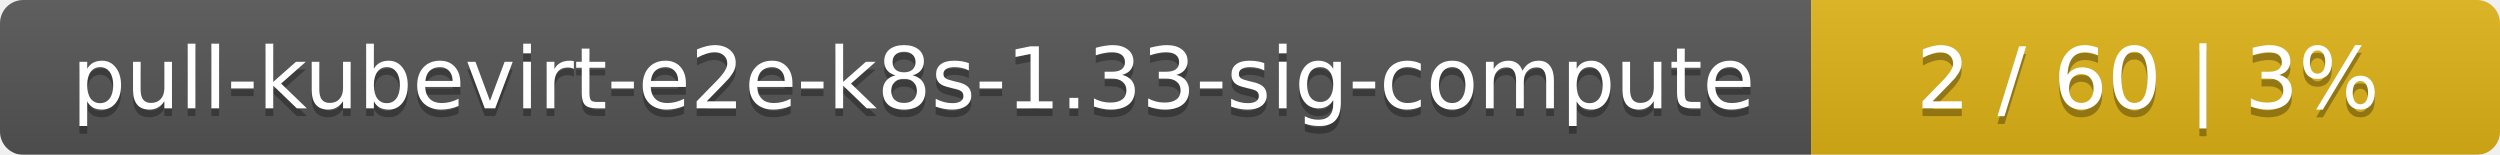
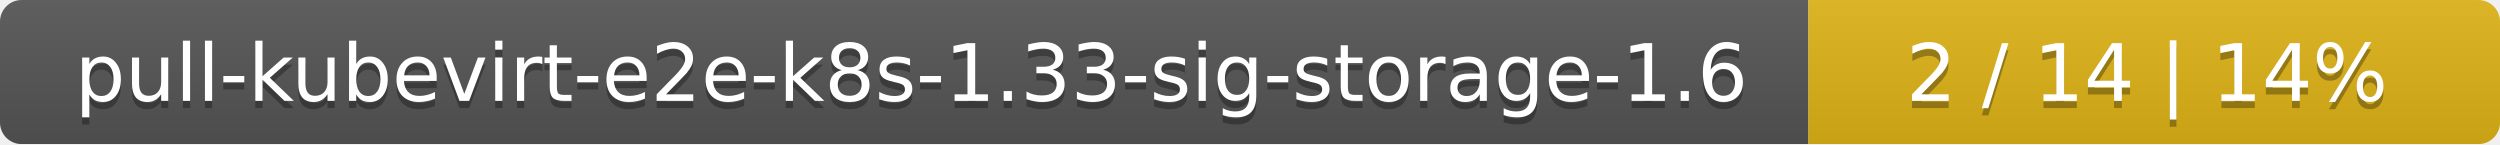
- <svg xmlns="http://www.w3.org/2000/svg" width="323" height="20">
+ <svg xmlns="http://www.w3.org/2000/svg" width="347" height="20">
  <linearGradient id="smooth" x2="0" y2="100%">
    <stop offset="0" stop-color="#bbb" stop-opacity=".1" />
    <stop offset="1" stop-opacity=".1" />
  </linearGradient>
  <mask id="round">
-     <rect width="323" height="20" rx="3" fill="#fff" />
+     <rect width="347" height="20" rx="3" fill="#fff" />
  </mask>
  <g mask="url(#round)">
-     <rect width="234" height="20" fill="#555" />
-     <rect x="234" width="89" height="20" fill="#dfb317" />
-     <rect width="323" height="20" fill="url(#smooth)" />
+     <rect width="251" height="20" fill="#555" />
+     <rect x="251" width="96" height="20" fill="#dfb317" />
+     <rect width="347" height="20" fill="url(#smooth)" />
  </g>
  <g fill="#fff" text-anchor="middle" font-family="DejaVu Sans,Verdana,Geneva,sans-serif" font-size="11">
-     <text x="118" y="15" fill="#010101" fill-opacity=".3">pull-kubevirt-e2e-k8s-1.33-sig-compute</text>
-     <text x="118" y="14">pull-kubevirt-e2e-k8s-1.33-sig-compute</text>
-     <text x="277.5" y="15" fill="#010101" fill-opacity=".3">2 / 60    |    3%</text>
-     <text x="277.5" y="14">2 / 60    |    3%</text>
+     <text x="126.5" y="15" fill="#010101" fill-opacity=".3">pull-kubevirt-e2e-k8s-1.33-sig-storage-1.6</text>
+     <text x="126.5" y="14">pull-kubevirt-e2e-k8s-1.33-sig-storage-1.6</text>
+     <text x="298" y="15" fill="#010101" fill-opacity=".3">2 / 14    |    14%</text>
+     <text x="298" y="14">2 / 14    |    14%</text>
  </g>
</svg>
